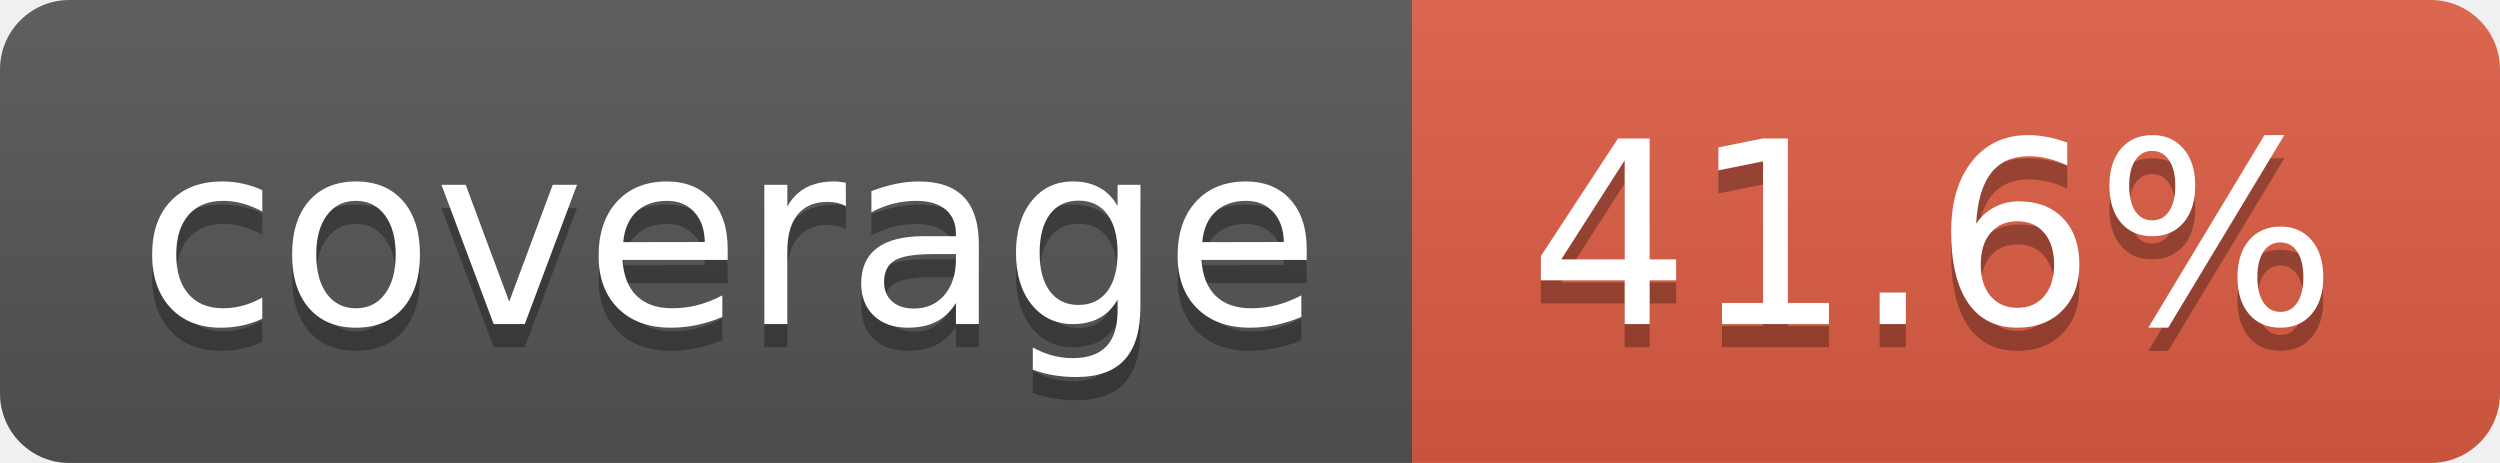
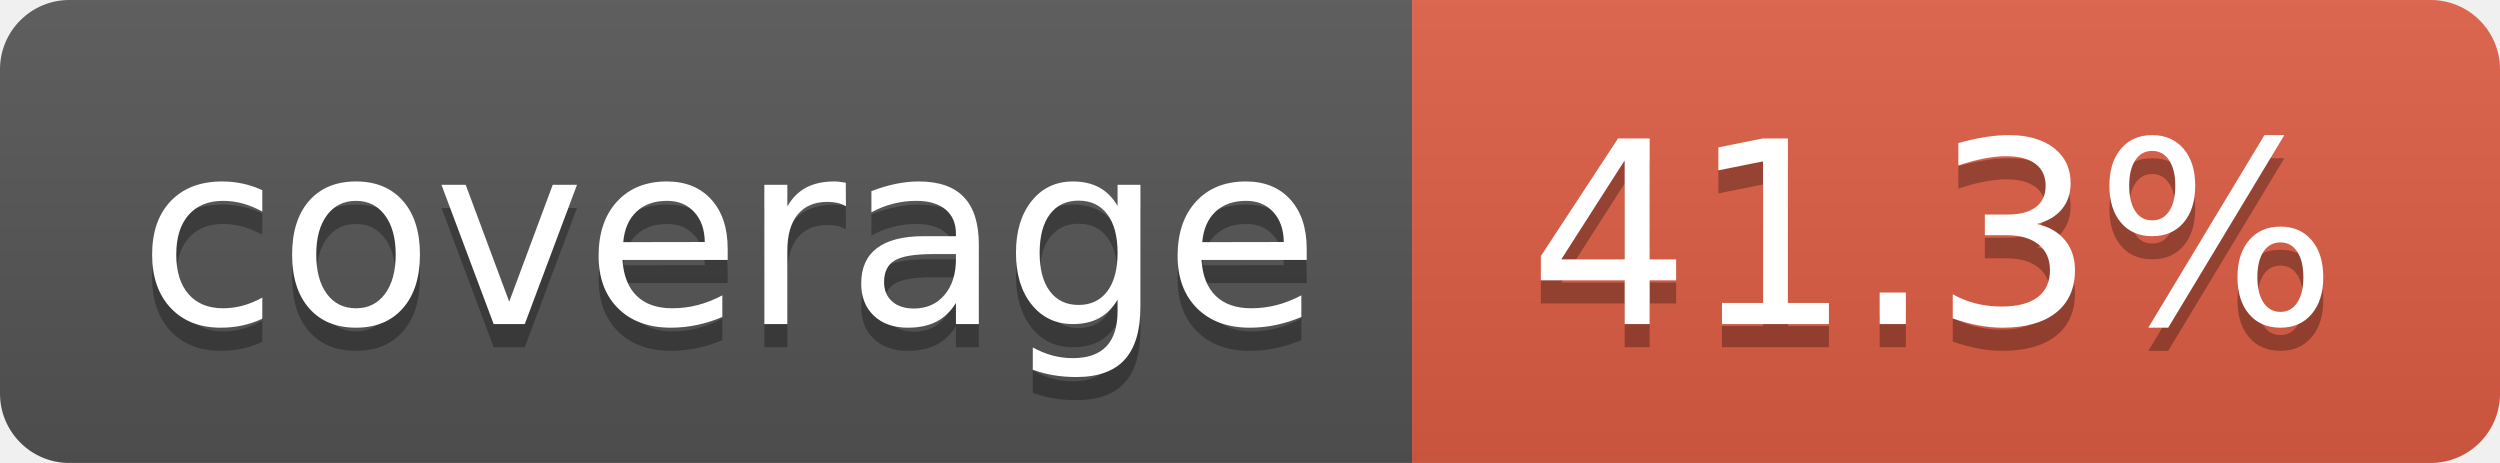
- <svg xmlns="http://www.w3.org/2000/svg" width="108" height="20" role="img" aria-label="coverage: 41.6%">
+ <svg xmlns="http://www.w3.org/2000/svg" width="108" height="20" role="img" aria-label="coverage: 41.3%">
  <linearGradient id="s" x2="0" y2="100%">
    <stop offset="0" stop-color="#bbb" stop-opacity=".1" />
    <stop offset="1" stop-opacity=".1" />
  </linearGradient>
  <clipPath id="r">
    <rect width="108" height="20" rx="3" fill="#fff" />
  </clipPath>
  <g clip-path="url(#r)">
    <rect width="61" height="20" fill="#555" />
    <rect x="61" width="47" height="20" fill="#e05d44" />
    <rect width="108" height="20" fill="url(#s)" />
  </g>
  <g fill="#fff" text-anchor="middle" font-family="Verdana,Geneva,DejaVu Sans,sans-serif" text-rendering="geometricPrecision" font-size="110">
    <text aria-hidden="true" x="315" y="150" fill="#010101" fill-opacity=".3" transform="scale(.1)" textLength="510">coverage</text>
    <text x="315" y="140" transform="scale(.1)" fill="#fff" textLength="510">coverage</text>
-     <text aria-hidden="true" x="835" y="150" fill="#010101" fill-opacity=".3" transform="scale(.1)" textLength="370">41.6%</text>
-     <text x="835" y="140" transform="scale(.1)" fill="#fff" textLength="370">41.6%</text>
+     <text aria-hidden="true" x="835" y="150" fill="#010101" fill-opacity=".3" transform="scale(.1)" textLength="370">41.3%</text>
+     <text x="835" y="140" transform="scale(.1)" fill="#fff" textLength="370">41.3%</text>
  </g>
</svg>
